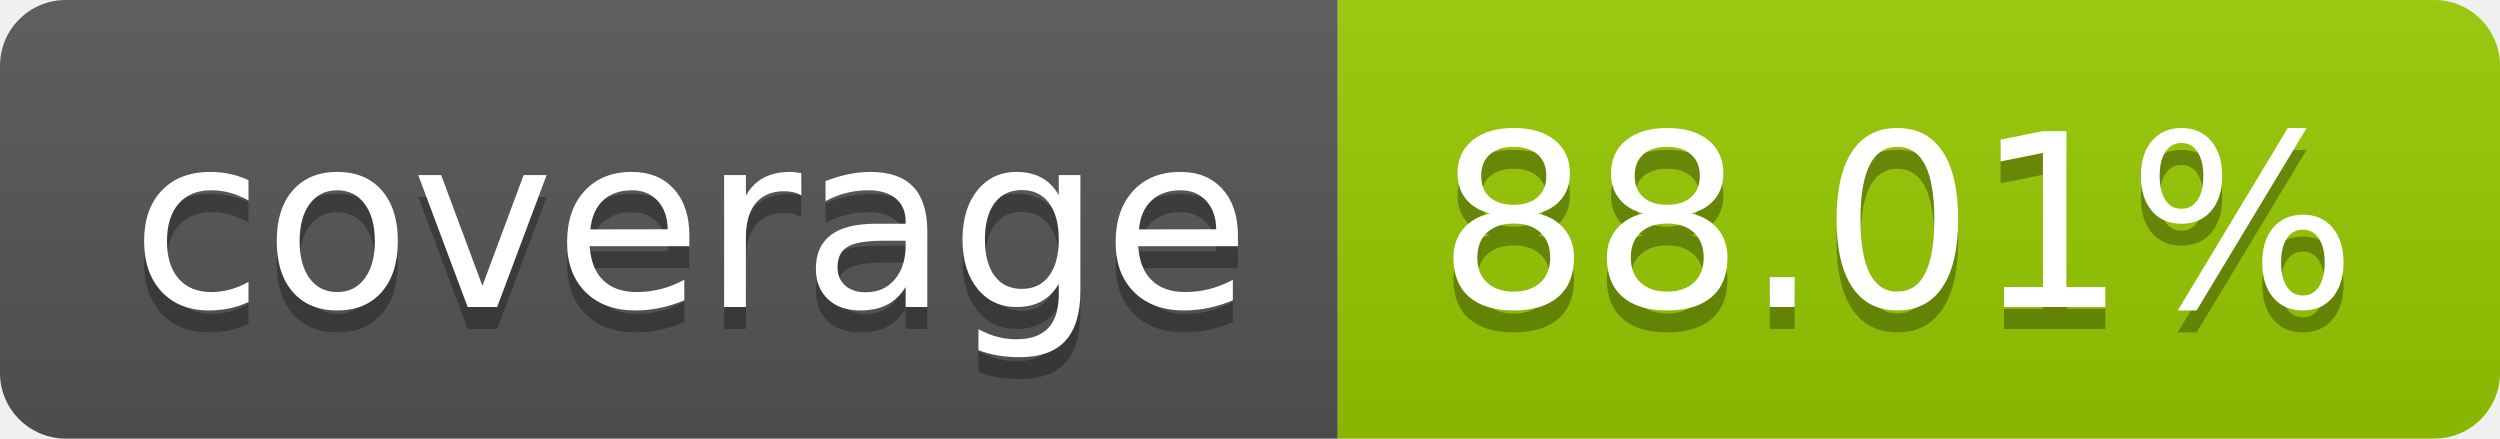
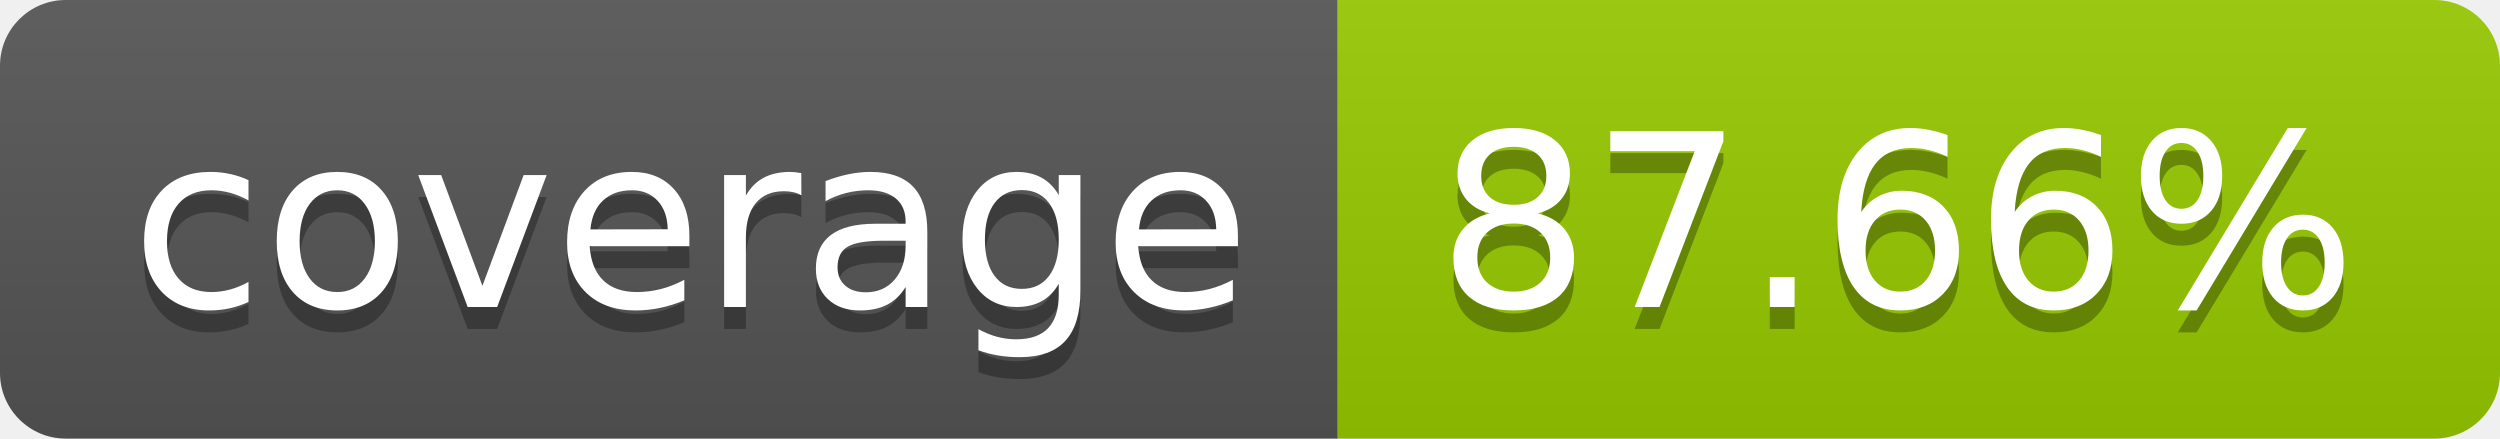
- <svg xmlns="http://www.w3.org/2000/svg" width="114" height="20" role="img" aria-label="coverage: 88.01%">
+ <svg xmlns="http://www.w3.org/2000/svg" width="114" height="20" role="img" aria-label="coverage: 87.66%">
  <linearGradient id="s" x2="0" y2="100%">
    <stop offset="0" stop-color="#bbb" stop-opacity=".1" />
    <stop offset="1" stop-opacity=".1" />
  </linearGradient>
  <clipPath id="r">
    <rect width="114" height="20" rx="3" fill="#fff" />
  </clipPath>
  <g clip-path="url(#r)">
    <rect width="61" height="20" fill="#555" />
    <rect x="61" width="53" height="20" fill="#97ca00" />
    <rect width="114" height="20" fill="url(#s)" />
  </g>
  <g fill="#fff" text-anchor="middle" font-family="Verdana,Geneva,DejaVu Sans,sans-serif" text-rendering="geometricPrecision" font-size="110">
    <text aria-hidden="true" x="315" y="150" fill="#010101" fill-opacity=".3" transform="scale(.1)" textLength="510">coverage</text>
    <text x="315" y="140" transform="scale(.1)" fill="#fff" textLength="510">coverage</text>
-     <text aria-hidden="true" x="865" y="150" fill="#010101" fill-opacity=".3" transform="scale(.1)" textLength="430">88.01%</text>
-     <text x="865" y="140" transform="scale(.1)" fill="#fff" textLength="430">88.01%</text>
+     <text aria-hidden="true" x="865" y="150" fill="#010101" fill-opacity=".3" transform="scale(.1)" textLength="430">87.66%</text>
+     <text x="865" y="140" transform="scale(.1)" fill="#fff" textLength="430">87.66%</text>
  </g>
</svg>
